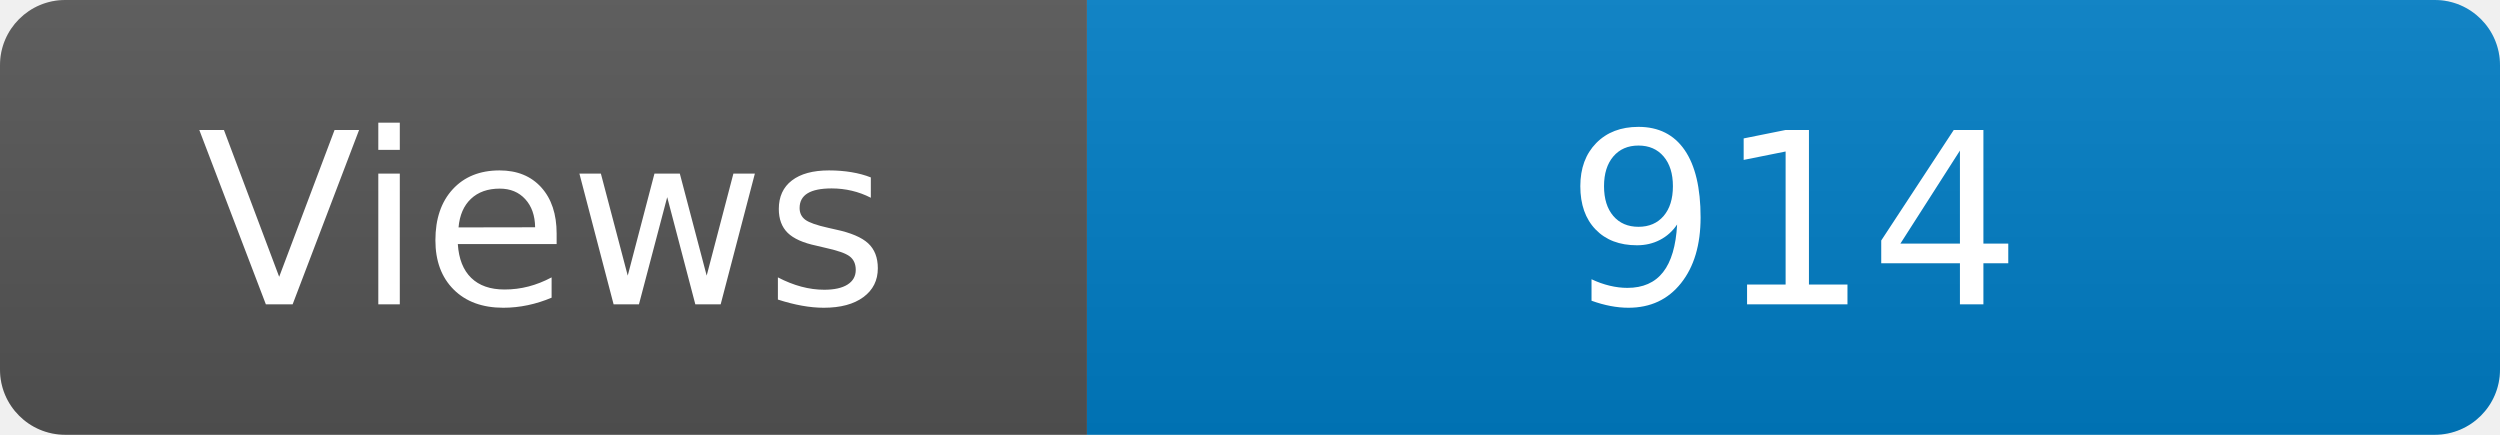
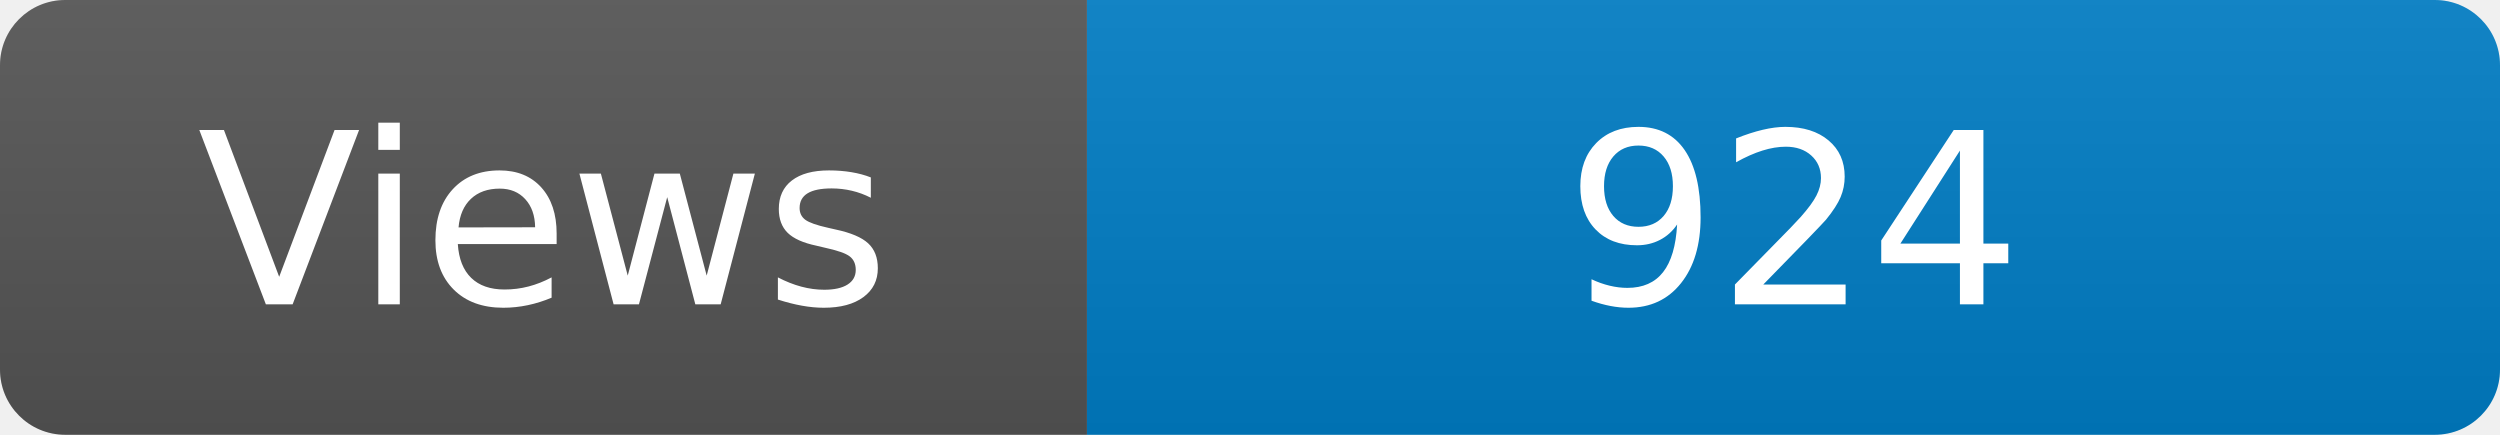
<svg xmlns="http://www.w3.org/2000/svg" width="115" height="20" role="img" aria-label="Maintained?: yes">
  <linearGradient id="s" x2="0" y2="100%">
    <stop offset="0" stop-color="#bbb" stop-opacity=".1" />
    <stop offset="1" stop-opacity=".1" />
  </linearGradient>
  <clipPath id="r">
    <rect width="115" height="20" rx="3" fill="#fff" />
  </clipPath>
  <g clip-path="url(#r)">
    <rect width="50" height="20" fill="#555" />
    <rect x="50" width="160" height="20" fill="#007ec6" />
    <rect width="115" height="20" fill="url(#s)" />
  </g>
  <g fill="#fff" text-anchor="middle" font-family="Verdana,Geneva,DejaVu Sans,sans-serif" font-size="110">
    <text x="250" y="140" transform="scale(.1)" fill="#fff">Views</text>
-     <text x="825" y="140" transform="scale(.1)" fill="#fff">914</text>
+     <text x="825" y="140" transform="scale(.1)" fill="#fff">924</text>
  </g>
</svg>
